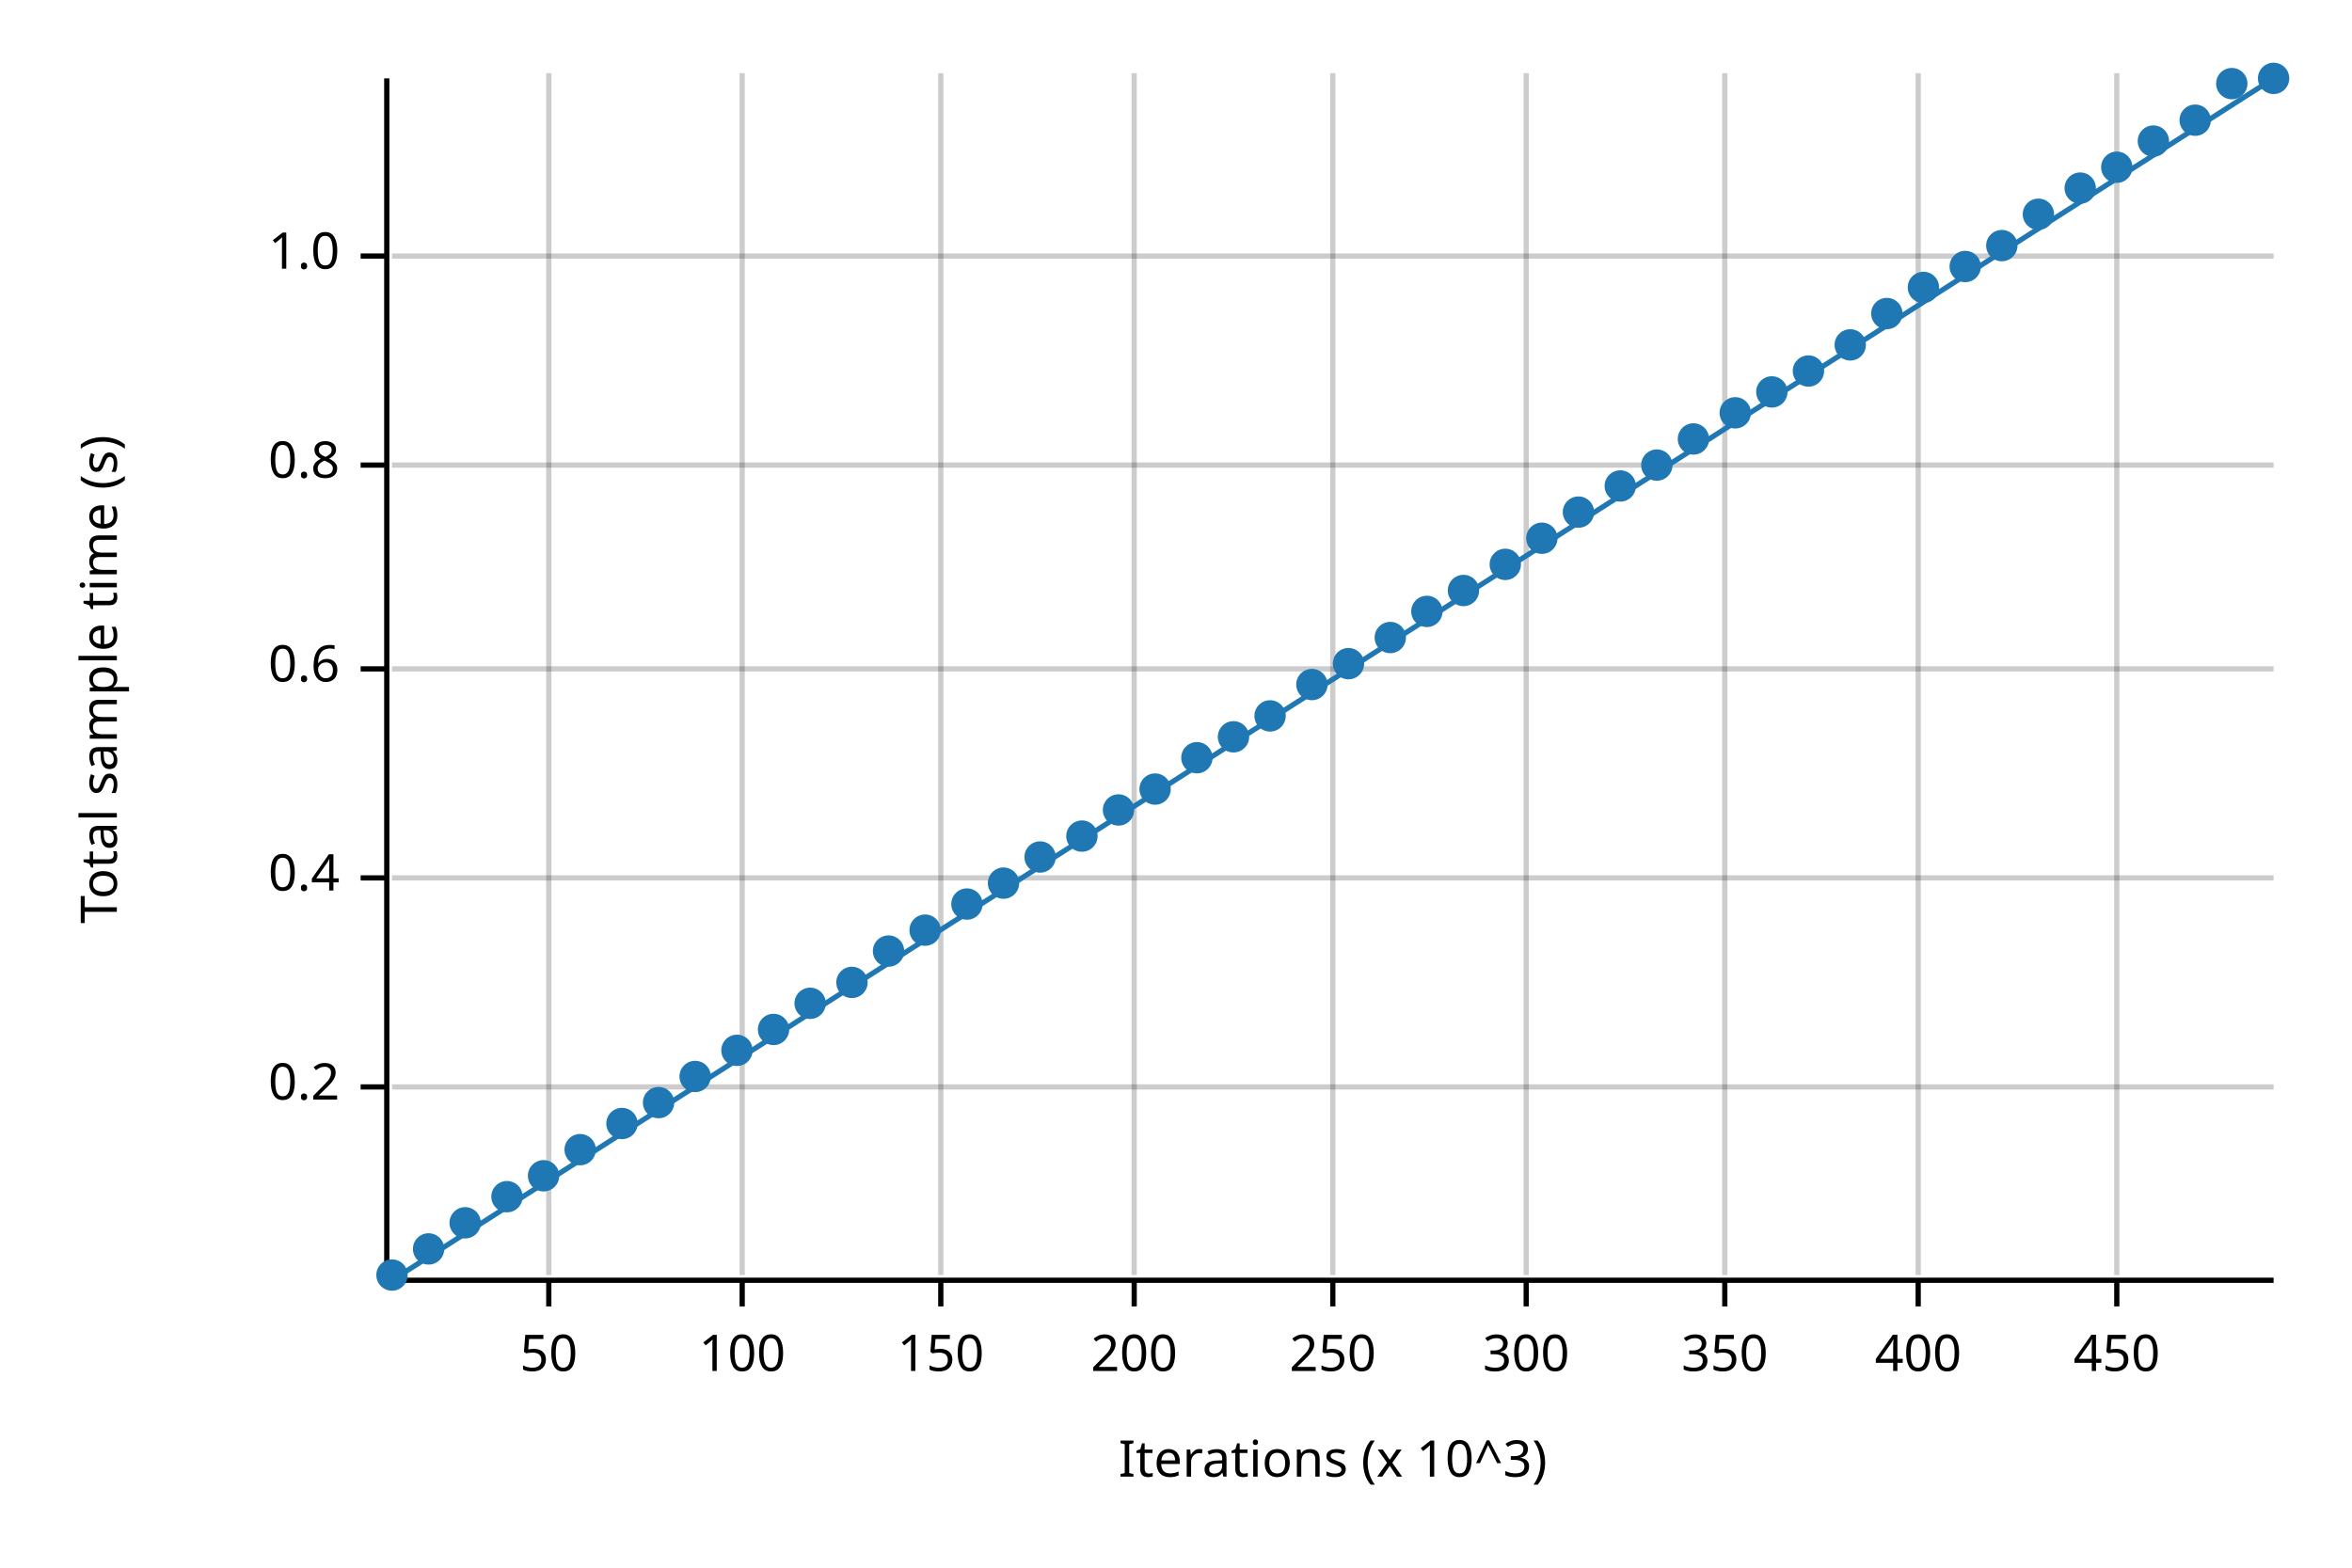
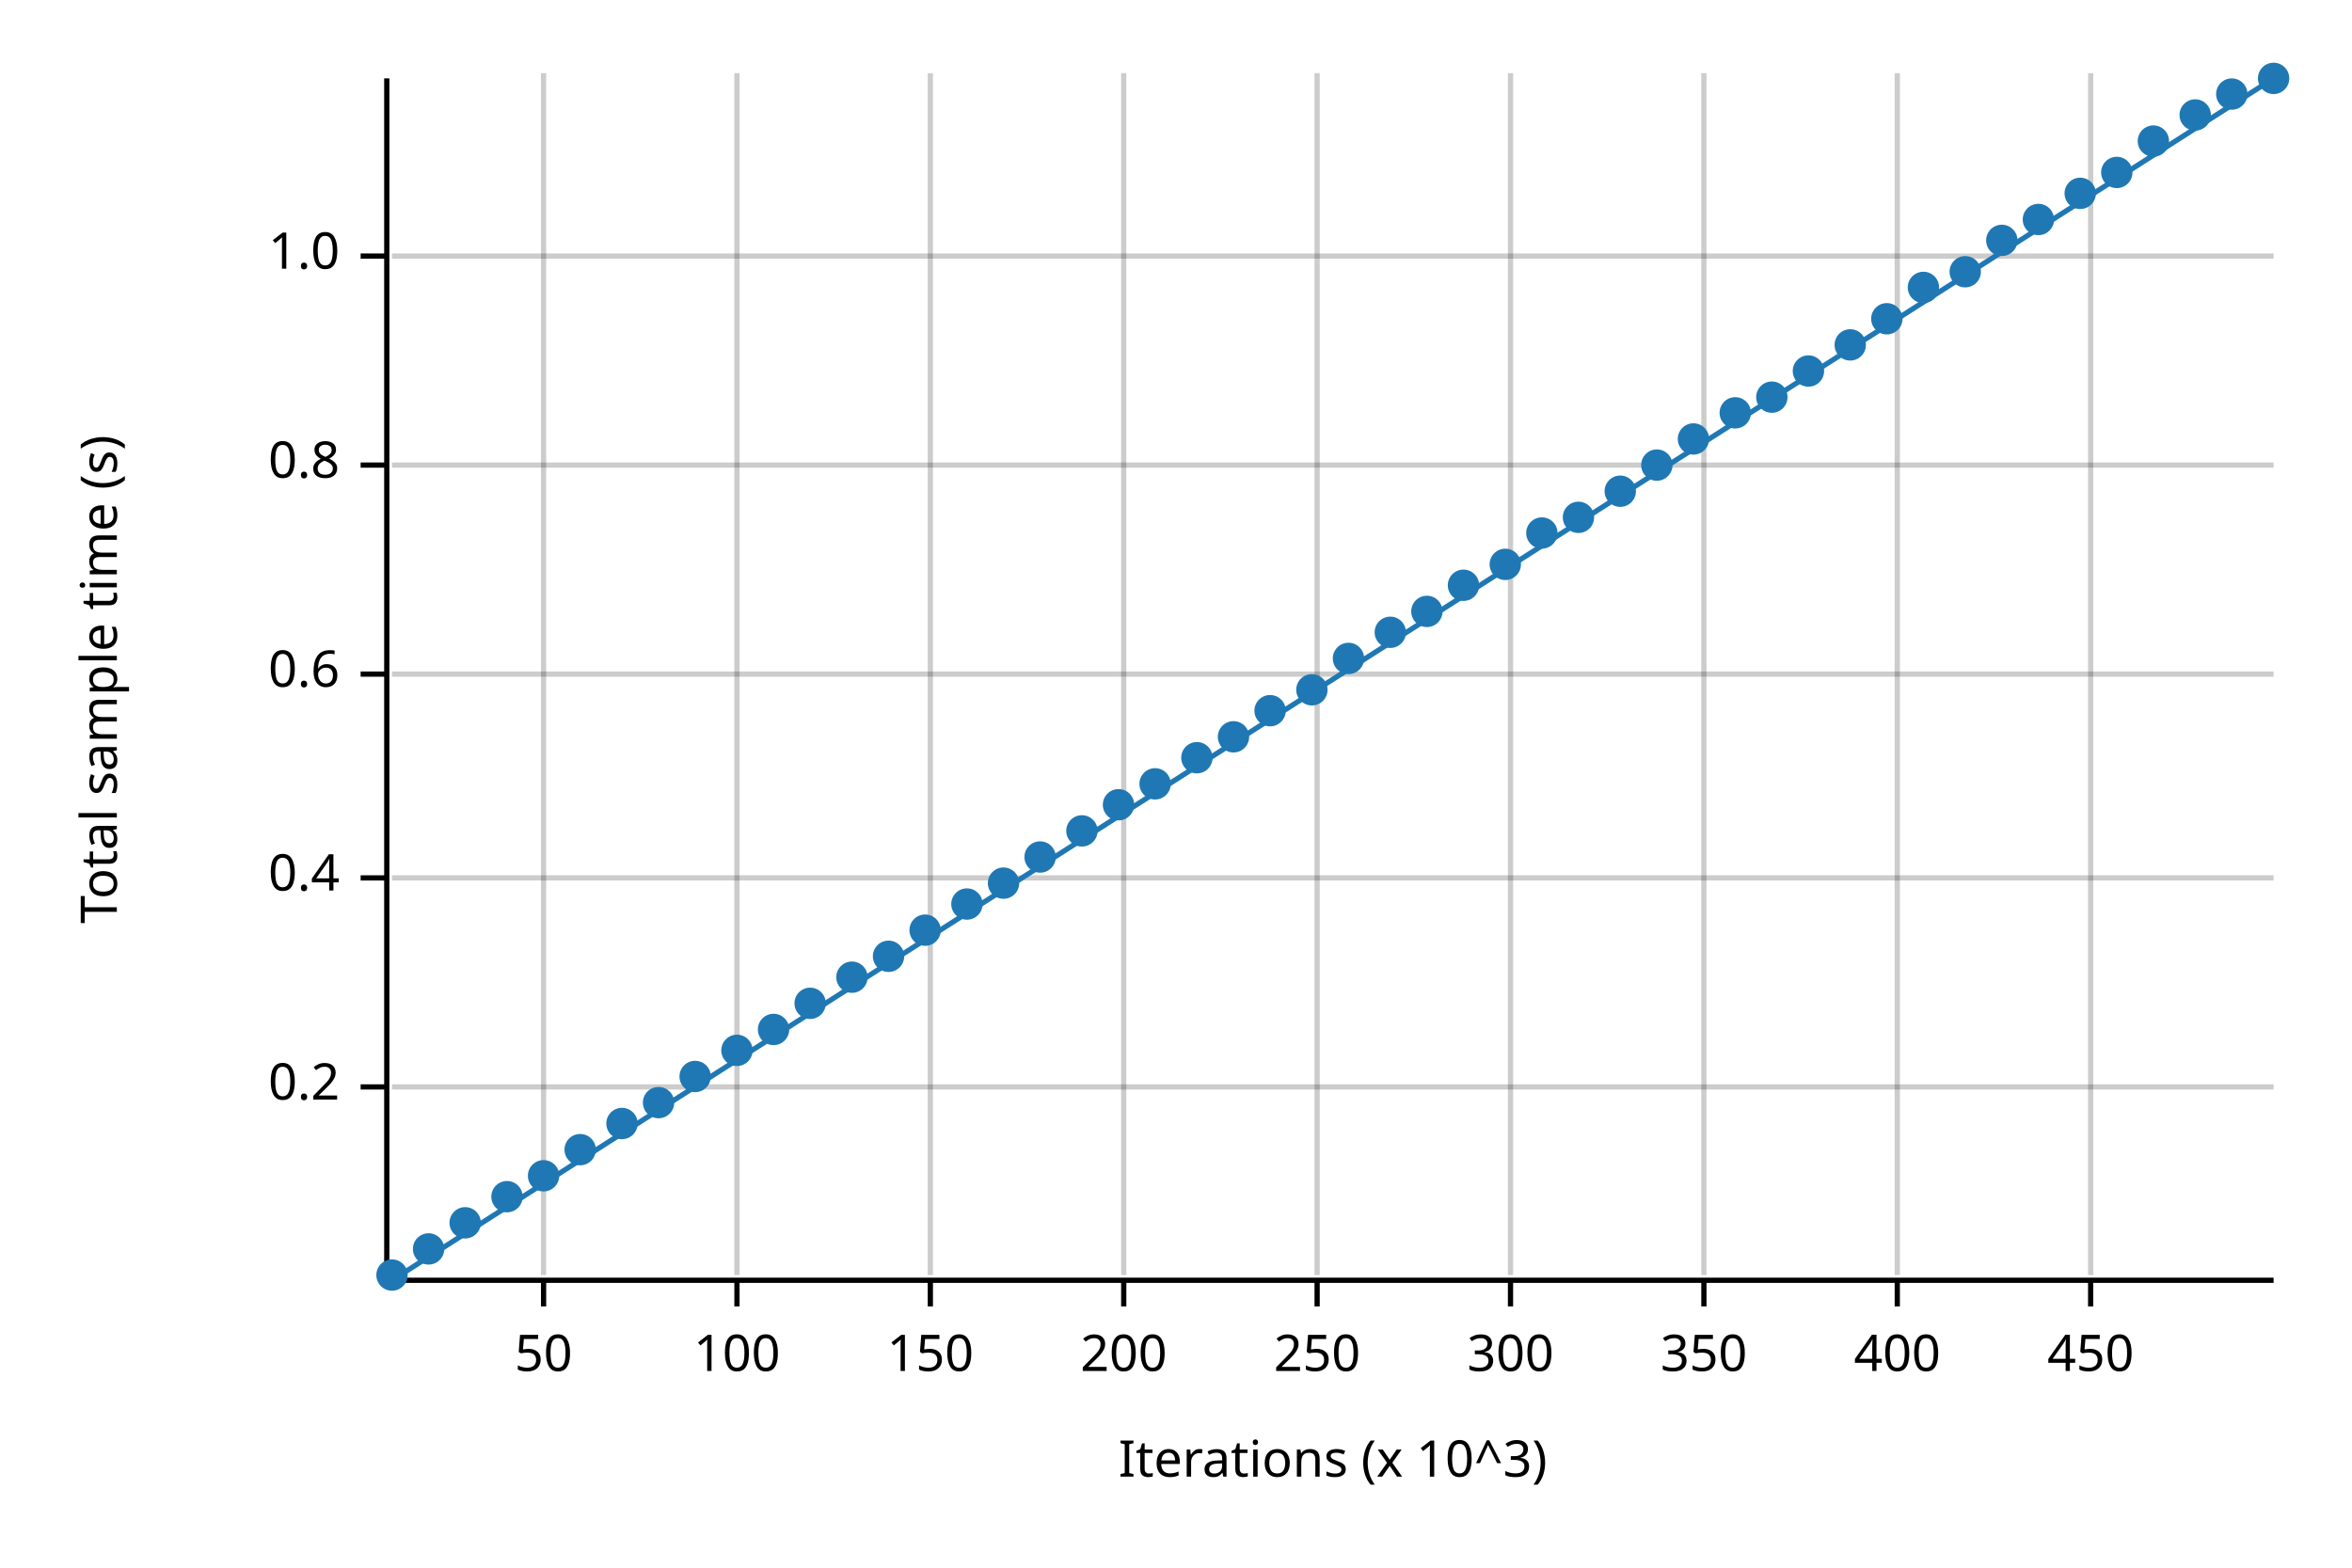
<svg xmlns="http://www.w3.org/2000/svg" width="450" height="300" viewBox="0 0 450 300">
  <text x="15" y="130" dy="0.76em" text-anchor="middle" font-family="sans-serif" font-size="9.677" opacity="1" fill="#000000" transform="rotate(270, 15, 130)">
Total sample time (s)
</text>
  <text x="255" y="285" dy="-0.5ex" text-anchor="middle" font-family="sans-serif" font-size="9.677" opacity="1" fill="#000000">
Iterations (x 10^3)
</text>
-   <line opacity="0.2" stroke="#000000" stroke-width="1" x1="105" y1="244" x2="105" y2="14" />
-   <line opacity="0.2" stroke="#000000" stroke-width="1" x1="142" y1="244" x2="142" y2="14" />
-   <line opacity="0.2" stroke="#000000" stroke-width="1" x1="180" y1="244" x2="180" y2="14" />
-   <line opacity="0.2" stroke="#000000" stroke-width="1" x1="217" y1="244" x2="217" y2="14" />
-   <line opacity="0.2" stroke="#000000" stroke-width="1" x1="255" y1="244" x2="255" y2="14" />
-   <line opacity="0.2" stroke="#000000" stroke-width="1" x1="292" y1="244" x2="292" y2="14" />
-   <line opacity="0.2" stroke="#000000" stroke-width="1" x1="330" y1="244" x2="330" y2="14" />
-   <line opacity="0.2" stroke="#000000" stroke-width="1" x1="367" y1="244" x2="367" y2="14" />
-   <line opacity="0.2" stroke="#000000" stroke-width="1" x1="405" y1="244" x2="405" y2="14" />
+   <line opacity="0.2" stroke="#000000" stroke-width="1" x1="104" y1="244" x2="104" y2="14" />
+   <line opacity="0.2" stroke="#000000" stroke-width="1" x1="141" y1="244" x2="141" y2="14" />
+   <line opacity="0.2" stroke="#000000" stroke-width="1" x1="178" y1="244" x2="178" y2="14" />
+   <line opacity="0.2" stroke="#000000" stroke-width="1" x1="215" y1="244" x2="215" y2="14" />
+   <line opacity="0.2" stroke="#000000" stroke-width="1" x1="252" y1="244" x2="252" y2="14" />
+   <line opacity="0.2" stroke="#000000" stroke-width="1" x1="289" y1="244" x2="289" y2="14" />
+   <line opacity="0.2" stroke="#000000" stroke-width="1" x1="326" y1="244" x2="326" y2="14" />
+   <line opacity="0.2" stroke="#000000" stroke-width="1" x1="363" y1="244" x2="363" y2="14" />
+   <line opacity="0.2" stroke="#000000" stroke-width="1" x1="400" y1="244" x2="400" y2="14" />
  <line opacity="0.2" stroke="#000000" stroke-width="1" x1="75" y1="208" x2="435" y2="208" />
  <line opacity="0.2" stroke="#000000" stroke-width="1" x1="75" y1="168" x2="435" y2="168" />
-   <line opacity="0.2" stroke="#000000" stroke-width="1" x1="75" y1="128" x2="435" y2="128" />
+   <line opacity="0.2" stroke="#000000" stroke-width="1" x1="75" y1="129" x2="435" y2="129" />
  <line opacity="0.2" stroke="#000000" stroke-width="1" x1="75" y1="89" x2="435" y2="89" />
  <line opacity="0.2" stroke="#000000" stroke-width="1" x1="75" y1="49" x2="435" y2="49" />
  <polyline fill="none" opacity="1" stroke="#000000" stroke-width="1" points="74,15 74,245 " />
  <text x="65" y="208" dy="0.5ex" text-anchor="end" font-family="sans-serif" font-size="9.677" opacity="1" fill="#000000">
0.2
</text>
  <polyline fill="none" opacity="1" stroke="#000000" stroke-width="1" points="69,208 74,208 " />
  <text x="65" y="168" dy="0.5ex" text-anchor="end" font-family="sans-serif" font-size="9.677" opacity="1" fill="#000000">
0.4
</text>
  <polyline fill="none" opacity="1" stroke="#000000" stroke-width="1" points="69,168 74,168 " />
-   <text x="65" y="128" dy="0.5ex" text-anchor="end" font-family="sans-serif" font-size="9.677" opacity="1" fill="#000000">
+   <text x="65" y="129" dy="0.5ex" text-anchor="end" font-family="sans-serif" font-size="9.677" opacity="1" fill="#000000">
0.6
</text>
-   <polyline fill="none" opacity="1" stroke="#000000" stroke-width="1" points="69,128 74,128 " />
+   <polyline fill="none" opacity="1" stroke="#000000" stroke-width="1" points="69,129 74,129 " />
  <text x="65" y="89" dy="0.5ex" text-anchor="end" font-family="sans-serif" font-size="9.677" opacity="1" fill="#000000">
0.8
</text>
  <polyline fill="none" opacity="1" stroke="#000000" stroke-width="1" points="69,89 74,89 " />
  <text x="65" y="49" dy="0.5ex" text-anchor="end" font-family="sans-serif" font-size="9.677" opacity="1" fill="#000000">
1.0
</text>
  <polyline fill="none" opacity="1" stroke="#000000" stroke-width="1" points="69,49 74,49 " />
  <polyline fill="none" opacity="1" stroke="#000000" stroke-width="1" points="75,245 435,245 " />
-   <text x="105" y="255" dy="0.76em" text-anchor="middle" font-family="sans-serif" font-size="9.677" opacity="1" fill="#000000">
+   <text x="104" y="255" dy="0.76em" text-anchor="middle" font-family="sans-serif" font-size="9.677" opacity="1" fill="#000000">
50
</text>
-   <polyline fill="none" opacity="1" stroke="#000000" stroke-width="1" points="105,245 105,250 " />
-   <text x="142" y="255" dy="0.76em" text-anchor="middle" font-family="sans-serif" font-size="9.677" opacity="1" fill="#000000">
+   <polyline fill="none" opacity="1" stroke="#000000" stroke-width="1" points="104,245 104,250 " />
+   <text x="141" y="255" dy="0.76em" text-anchor="middle" font-family="sans-serif" font-size="9.677" opacity="1" fill="#000000">
100
</text>
-   <polyline fill="none" opacity="1" stroke="#000000" stroke-width="1" points="142,245 142,250 " />
-   <text x="180" y="255" dy="0.76em" text-anchor="middle" font-family="sans-serif" font-size="9.677" opacity="1" fill="#000000">
+   <polyline fill="none" opacity="1" stroke="#000000" stroke-width="1" points="141,245 141,250 " />
+   <text x="178" y="255" dy="0.76em" text-anchor="middle" font-family="sans-serif" font-size="9.677" opacity="1" fill="#000000">
150
</text>
-   <polyline fill="none" opacity="1" stroke="#000000" stroke-width="1" points="180,245 180,250 " />
-   <text x="217" y="255" dy="0.76em" text-anchor="middle" font-family="sans-serif" font-size="9.677" opacity="1" fill="#000000">
+   <polyline fill="none" opacity="1" stroke="#000000" stroke-width="1" points="178,245 178,250 " />
+   <text x="215" y="255" dy="0.76em" text-anchor="middle" font-family="sans-serif" font-size="9.677" opacity="1" fill="#000000">
200
</text>
-   <polyline fill="none" opacity="1" stroke="#000000" stroke-width="1" points="217,245 217,250 " />
-   <text x="255" y="255" dy="0.76em" text-anchor="middle" font-family="sans-serif" font-size="9.677" opacity="1" fill="#000000">
+   <polyline fill="none" opacity="1" stroke="#000000" stroke-width="1" points="215,245 215,250 " />
+   <text x="252" y="255" dy="0.76em" text-anchor="middle" font-family="sans-serif" font-size="9.677" opacity="1" fill="#000000">
250
</text>
-   <polyline fill="none" opacity="1" stroke="#000000" stroke-width="1" points="255,245 255,250 " />
-   <text x="292" y="255" dy="0.76em" text-anchor="middle" font-family="sans-serif" font-size="9.677" opacity="1" fill="#000000">
+   <polyline fill="none" opacity="1" stroke="#000000" stroke-width="1" points="252,245 252,250 " />
+   <text x="289" y="255" dy="0.76em" text-anchor="middle" font-family="sans-serif" font-size="9.677" opacity="1" fill="#000000">
300
</text>
-   <polyline fill="none" opacity="1" stroke="#000000" stroke-width="1" points="292,245 292,250 " />
-   <text x="330" y="255" dy="0.76em" text-anchor="middle" font-family="sans-serif" font-size="9.677" opacity="1" fill="#000000">
+   <polyline fill="none" opacity="1" stroke="#000000" stroke-width="1" points="289,245 289,250 " />
+   <text x="326" y="255" dy="0.76em" text-anchor="middle" font-family="sans-serif" font-size="9.677" opacity="1" fill="#000000">
350
</text>
-   <polyline fill="none" opacity="1" stroke="#000000" stroke-width="1" points="330,245 330,250 " />
-   <text x="367" y="255" dy="0.76em" text-anchor="middle" font-family="sans-serif" font-size="9.677" opacity="1" fill="#000000">
+   <polyline fill="none" opacity="1" stroke="#000000" stroke-width="1" points="326,245 326,250 " />
+   <text x="363" y="255" dy="0.76em" text-anchor="middle" font-family="sans-serif" font-size="9.677" opacity="1" fill="#000000">
400
</text>
-   <polyline fill="none" opacity="1" stroke="#000000" stroke-width="1" points="367,245 367,250 " />
-   <text x="405" y="255" dy="0.76em" text-anchor="middle" font-family="sans-serif" font-size="9.677" opacity="1" fill="#000000">
+   <polyline fill="none" opacity="1" stroke="#000000" stroke-width="1" points="363,245 363,250 " />
+   <text x="400" y="255" dy="0.76em" text-anchor="middle" font-family="sans-serif" font-size="9.677" opacity="1" fill="#000000">
450
</text>
-   <polyline fill="none" opacity="1" stroke="#000000" stroke-width="1" points="405,245 405,250 " />
+   <polyline fill="none" opacity="1" stroke="#000000" stroke-width="1" points="400,245 400,250 " />
  <circle cx="75" cy="244" r="3" opacity="1" fill="#1F78B4" stroke="none" stroke-width="1" />
  <circle cx="82" cy="239" r="3" opacity="1" fill="#1F78B4" stroke="none" stroke-width="1" />
  <circle cx="89" cy="234" r="3" opacity="1" fill="#1F78B4" stroke="none" stroke-width="1" />
  <circle cx="97" cy="229" r="3" opacity="1" fill="#1F78B4" stroke="none" stroke-width="1" />
  <circle cx="104" cy="225" r="3" opacity="1" fill="#1F78B4" stroke="none" stroke-width="1" />
  <circle cx="111" cy="220" r="3" opacity="1" fill="#1F78B4" stroke="none" stroke-width="1" />
  <circle cx="119" cy="215" r="3" opacity="1" fill="#1F78B4" stroke="none" stroke-width="1" />
  <circle cx="126" cy="211" r="3" opacity="1" fill="#1F78B4" stroke="none" stroke-width="1" />
  <circle cx="133" cy="206" r="3" opacity="1" fill="#1F78B4" stroke="none" stroke-width="1" />
  <circle cx="141" cy="201" r="3" opacity="1" fill="#1F78B4" stroke="none" stroke-width="1" />
  <circle cx="148" cy="197" r="3" opacity="1" fill="#1F78B4" stroke="none" stroke-width="1" />
  <circle cx="155" cy="192" r="3" opacity="1" fill="#1F78B4" stroke="none" stroke-width="1" />
-   <circle cx="163" cy="188" r="3" opacity="1" fill="#1F78B4" stroke="none" stroke-width="1" />
-   <circle cx="170" cy="182" r="3" opacity="1" fill="#1F78B4" stroke="none" stroke-width="1" />
+   <circle cx="163" cy="187" r="3" opacity="1" fill="#1F78B4" stroke="none" stroke-width="1" />
+   <circle cx="170" cy="183" r="3" opacity="1" fill="#1F78B4" stroke="none" stroke-width="1" />
  <circle cx="177" cy="178" r="3" opacity="1" fill="#1F78B4" stroke="none" stroke-width="1" />
  <circle cx="185" cy="173" r="3" opacity="1" fill="#1F78B4" stroke="none" stroke-width="1" />
  <circle cx="192" cy="169" r="3" opacity="1" fill="#1F78B4" stroke="none" stroke-width="1" />
  <circle cx="199" cy="164" r="3" opacity="1" fill="#1F78B4" stroke="none" stroke-width="1" />
-   <circle cx="207" cy="160" r="3" opacity="1" fill="#1F78B4" stroke="none" stroke-width="1" />
-   <circle cx="214" cy="155" r="3" opacity="1" fill="#1F78B4" stroke="none" stroke-width="1" />
-   <circle cx="221" cy="151" r="3" opacity="1" fill="#1F78B4" stroke="none" stroke-width="1" />
+   <circle cx="207" cy="159" r="3" opacity="1" fill="#1F78B4" stroke="none" stroke-width="1" />
+   <circle cx="214" cy="154" r="3" opacity="1" fill="#1F78B4" stroke="none" stroke-width="1" />
+   <circle cx="221" cy="150" r="3" opacity="1" fill="#1F78B4" stroke="none" stroke-width="1" />
  <circle cx="229" cy="145" r="3" opacity="1" fill="#1F78B4" stroke="none" stroke-width="1" />
  <circle cx="236" cy="141" r="3" opacity="1" fill="#1F78B4" stroke="none" stroke-width="1" />
-   <circle cx="243" cy="137" r="3" opacity="1" fill="#1F78B4" stroke="none" stroke-width="1" />
-   <circle cx="251" cy="131" r="3" opacity="1" fill="#1F78B4" stroke="none" stroke-width="1" />
-   <circle cx="258" cy="127" r="3" opacity="1" fill="#1F78B4" stroke="none" stroke-width="1" />
-   <circle cx="266" cy="122" r="3" opacity="1" fill="#1F78B4" stroke="none" stroke-width="1" />
+   <circle cx="243" cy="136" r="3" opacity="1" fill="#1F78B4" stroke="none" stroke-width="1" />
+   <circle cx="251" cy="132" r="3" opacity="1" fill="#1F78B4" stroke="none" stroke-width="1" />
+   <circle cx="258" cy="126" r="3" opacity="1" fill="#1F78B4" stroke="none" stroke-width="1" />
+   <circle cx="266" cy="121" r="3" opacity="1" fill="#1F78B4" stroke="none" stroke-width="1" />
  <circle cx="273" cy="117" r="3" opacity="1" fill="#1F78B4" stroke="none" stroke-width="1" />
-   <circle cx="280" cy="113" r="3" opacity="1" fill="#1F78B4" stroke="none" stroke-width="1" />
+   <circle cx="280" cy="112" r="3" opacity="1" fill="#1F78B4" stroke="none" stroke-width="1" />
  <circle cx="288" cy="108" r="3" opacity="1" fill="#1F78B4" stroke="none" stroke-width="1" />
-   <circle cx="295" cy="103" r="3" opacity="1" fill="#1F78B4" stroke="none" stroke-width="1" />
-   <circle cx="302" cy="98" r="3" opacity="1" fill="#1F78B4" stroke="none" stroke-width="1" />
-   <circle cx="310" cy="93" r="3" opacity="1" fill="#1F78B4" stroke="none" stroke-width="1" />
+   <circle cx="295" cy="102" r="3" opacity="1" fill="#1F78B4" stroke="none" stroke-width="1" />
+   <circle cx="302" cy="99" r="3" opacity="1" fill="#1F78B4" stroke="none" stroke-width="1" />
+   <circle cx="310" cy="94" r="3" opacity="1" fill="#1F78B4" stroke="none" stroke-width="1" />
  <circle cx="317" cy="89" r="3" opacity="1" fill="#1F78B4" stroke="none" stroke-width="1" />
  <circle cx="324" cy="84" r="3" opacity="1" fill="#1F78B4" stroke="none" stroke-width="1" />
  <circle cx="332" cy="79" r="3" opacity="1" fill="#1F78B4" stroke="none" stroke-width="1" />
-   <circle cx="339" cy="75" r="3" opacity="1" fill="#1F78B4" stroke="none" stroke-width="1" />
+   <circle cx="339" cy="76" r="3" opacity="1" fill="#1F78B4" stroke="none" stroke-width="1" />
  <circle cx="346" cy="71" r="3" opacity="1" fill="#1F78B4" stroke="none" stroke-width="1" />
  <circle cx="354" cy="66" r="3" opacity="1" fill="#1F78B4" stroke="none" stroke-width="1" />
-   <circle cx="361" cy="60" r="3" opacity="1" fill="#1F78B4" stroke="none" stroke-width="1" />
+   <circle cx="361" cy="61" r="3" opacity="1" fill="#1F78B4" stroke="none" stroke-width="1" />
  <circle cx="368" cy="55" r="3" opacity="1" fill="#1F78B4" stroke="none" stroke-width="1" />
-   <circle cx="376" cy="51" r="3" opacity="1" fill="#1F78B4" stroke="none" stroke-width="1" />
-   <circle cx="383" cy="47" r="3" opacity="1" fill="#1F78B4" stroke="none" stroke-width="1" />
-   <circle cx="390" cy="41" r="3" opacity="1" fill="#1F78B4" stroke="none" stroke-width="1" />
-   <circle cx="398" cy="36" r="3" opacity="1" fill="#1F78B4" stroke="none" stroke-width="1" />
-   <circle cx="405" cy="32" r="3" opacity="1" fill="#1F78B4" stroke="none" stroke-width="1" />
+   <circle cx="376" cy="52" r="3" opacity="1" fill="#1F78B4" stroke="none" stroke-width="1" />
+   <circle cx="383" cy="46" r="3" opacity="1" fill="#1F78B4" stroke="none" stroke-width="1" />
+   <circle cx="390" cy="42" r="3" opacity="1" fill="#1F78B4" stroke="none" stroke-width="1" />
+   <circle cx="398" cy="37" r="3" opacity="1" fill="#1F78B4" stroke="none" stroke-width="1" />
+   <circle cx="405" cy="33" r="3" opacity="1" fill="#1F78B4" stroke="none" stroke-width="1" />
  <circle cx="412" cy="27" r="3" opacity="1" fill="#1F78B4" stroke="none" stroke-width="1" />
-   <circle cx="420" cy="23" r="3" opacity="1" fill="#1F78B4" stroke="none" stroke-width="1" />
-   <circle cx="427" cy="16" r="3" opacity="1" fill="#1F78B4" stroke="none" stroke-width="1" />
+   <circle cx="420" cy="22" r="3" opacity="1" fill="#1F78B4" stroke="none" stroke-width="1" />
+   <circle cx="427" cy="18" r="3" opacity="1" fill="#1F78B4" stroke="none" stroke-width="1" />
  <circle cx="435" cy="15" r="3" opacity="1" fill="#1F78B4" stroke="none" stroke-width="1" />
  <polyline fill="none" opacity="1" stroke="#1F78B4" stroke-width="1" points="75,245 435,15 " />
  <polygon opacity="0.25" fill="#1F78B4" points="75,245 435,15 435,15 " />
</svg>
